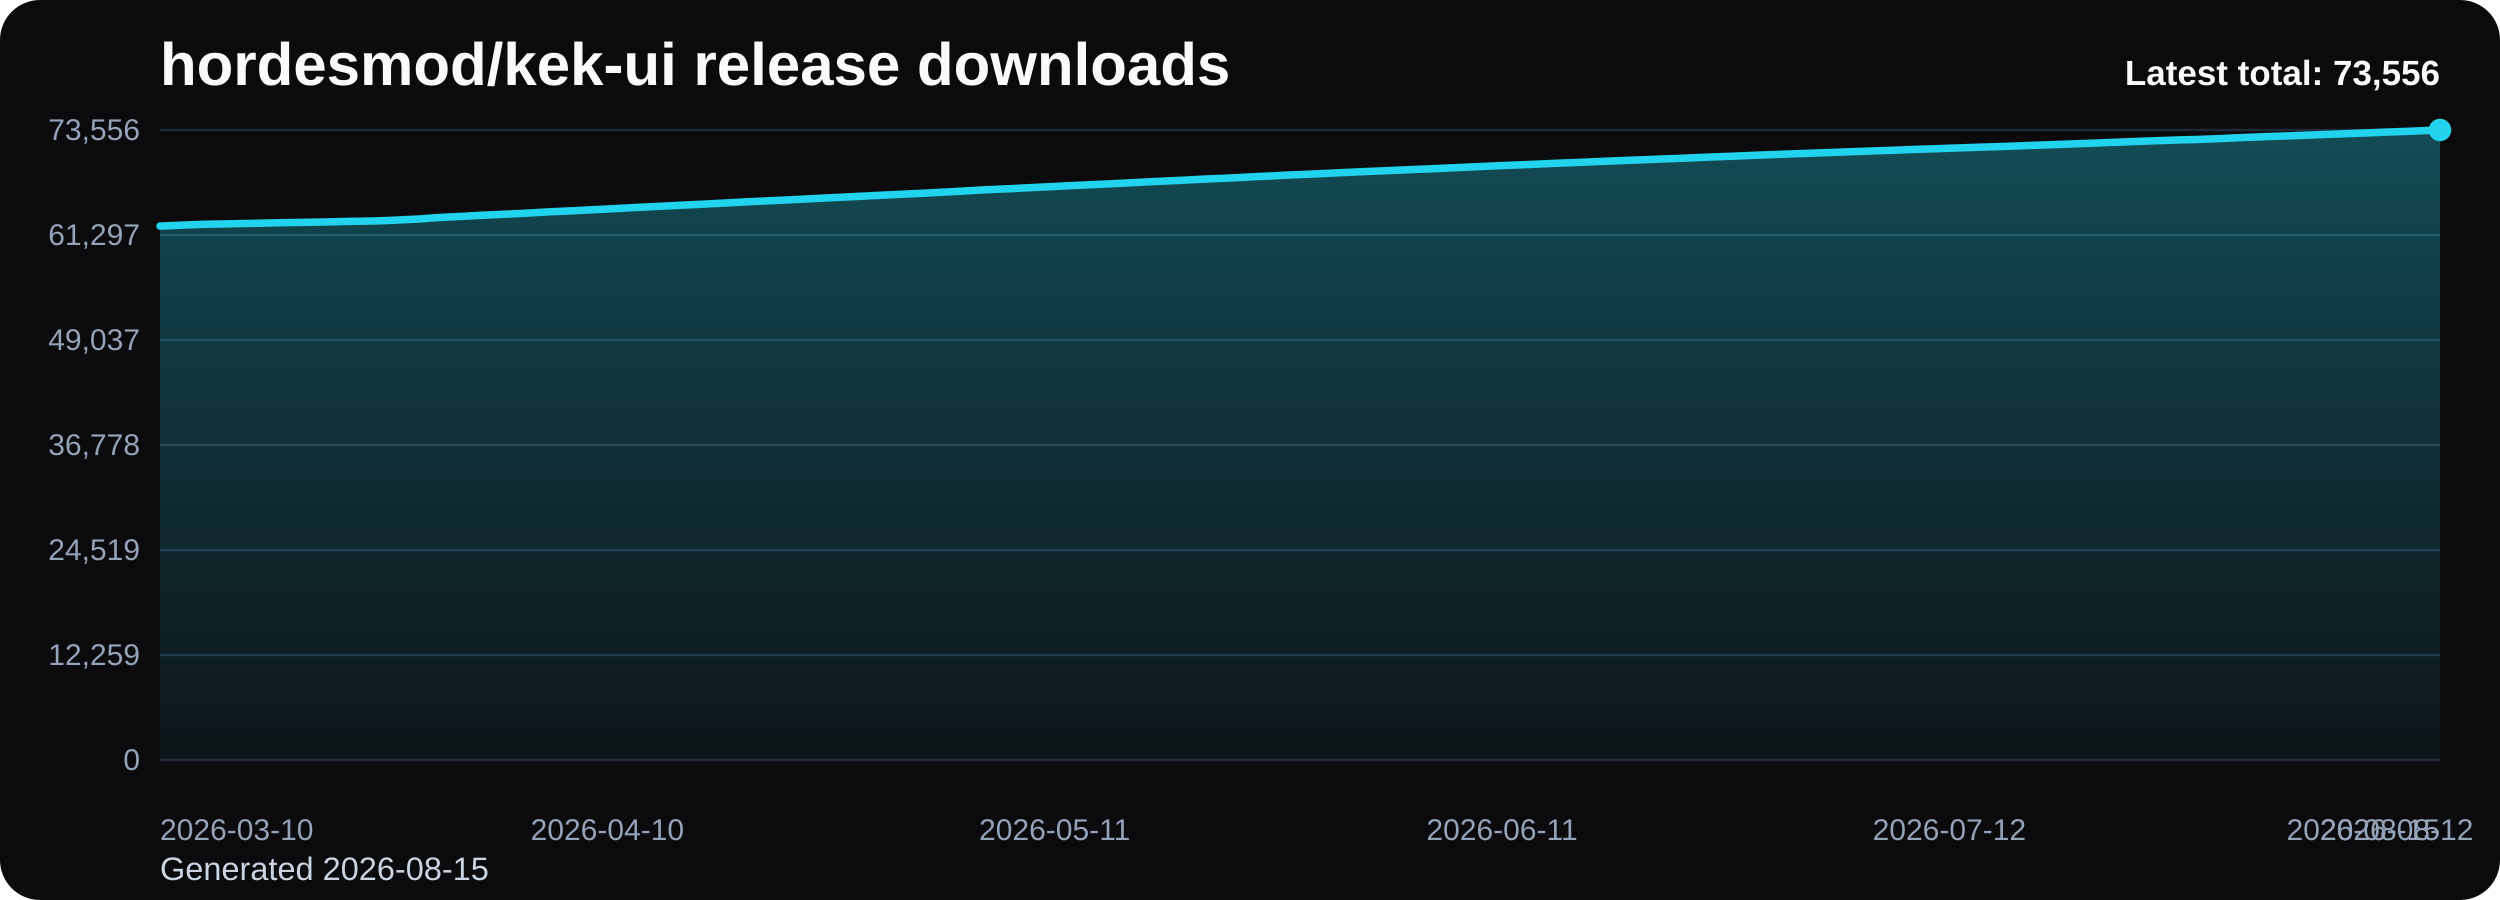
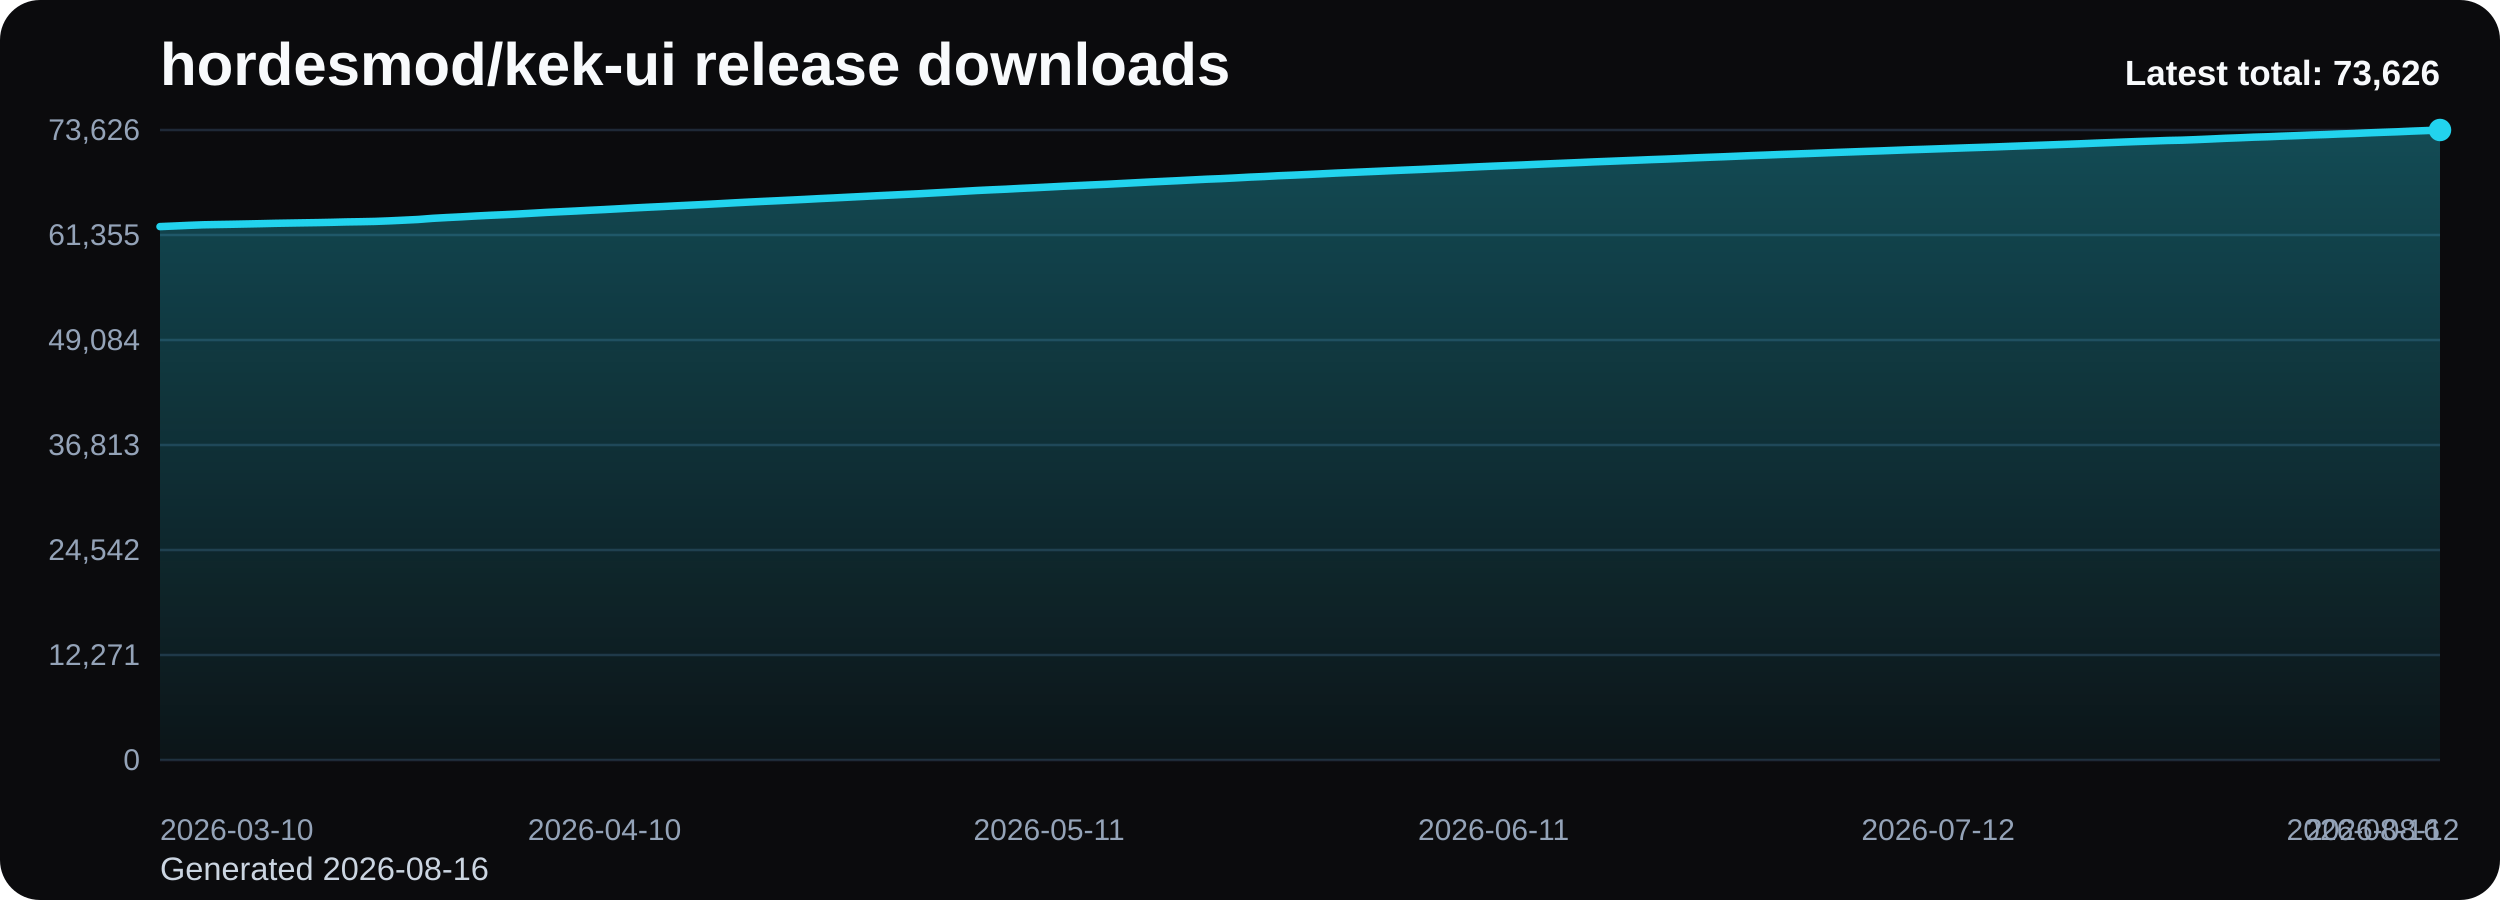
<svg xmlns="http://www.w3.org/2000/svg" viewBox="0 0 1000 360" role="img" aria-label="hordesmod/kek-ui release downloads chart">
  <defs>
    <linearGradient id="fill-total-trend-black" x1="0" y1="0" x2="0" y2="1">
      <stop offset="0%" stop-color="#22d3ee" stop-opacity="0.32" />
      <stop offset="100%" stop-color="#22d3ee" stop-opacity="0.05" />
    </linearGradient>
    <style>
      .bg { fill: #0b0b0d; }
      .title { font: 700 24px Arial, sans-serif; fill: #f8fafc; }
      .sub { font: 400 13px Arial, sans-serif; fill: #cbd5e1; }
      .grid { stroke: #1f2937; stroke-width: 1; }
      .axis { font: 400 12px Arial, sans-serif; fill: #94a3b8; }
      .line { fill: none; stroke: #22d3ee; stroke-width: 3; stroke-linecap: round; stroke-linejoin: round; }
      .dot { fill: #22d3ee; }
      .value { font: 600 11px Arial, sans-serif; fill: #cbd5e1; }
      .latest { font: 700 14px Arial, sans-serif; fill: #f8fafc; }
    </style>
  </defs>
  <rect class="bg" x="0" y="0" width="1000" height="360" rx="16" />
  <text class="title" x="64" y="34">hordesmod/kek-ui release downloads</text>
-   <text class="sub" x="64" y="352">Generated 2026-08-15</text>
+   <text class="sub" x="64" y="352">Generated 2026-08-16</text>
  <line x1="64" y1="52.00" x2="976" y2="52.00" class="grid" />
-   <text x="56" y="56.00" text-anchor="end" class="axis">73,556</text>
+   <text x="56" y="56.00" text-anchor="end" class="axis">73,626</text>
  <line x1="64" y1="94.00" x2="976" y2="94.00" class="grid" />
-   <text x="56" y="98.00" text-anchor="end" class="axis">61,297</text>
+   <text x="56" y="98.00" text-anchor="end" class="axis">61,355</text>
  <line x1="64" y1="136.00" x2="976" y2="136.00" class="grid" />
-   <text x="56" y="140.00" text-anchor="end" class="axis">49,037</text>
+   <text x="56" y="140.00" text-anchor="end" class="axis">49,084</text>
  <line x1="64" y1="178.00" x2="976" y2="178.00" class="grid" />
-   <text x="56" y="182.00" text-anchor="end" class="axis">36,778</text>
+   <text x="56" y="182.00" text-anchor="end" class="axis">36,813</text>
  <line x1="64" y1="220.00" x2="976" y2="220.00" class="grid" />
-   <text x="56" y="224.00" text-anchor="end" class="axis">24,519</text>
+   <text x="56" y="224.00" text-anchor="end" class="axis">24,542</text>
  <line x1="64" y1="262.00" x2="976" y2="262.00" class="grid" />
-   <text x="56" y="266.00" text-anchor="end" class="axis">12,259</text>
+   <text x="56" y="266.00" text-anchor="end" class="axis">12,271</text>
  <line x1="64" y1="304.00" x2="976" y2="304.00" class="grid" />
  <text x="56" y="308.00" text-anchor="end" class="axis">0</text>
-   <path d="M 64.00 304 L 64.00 90.43 L 69.77 90.20 L 75.54 89.94 L 81.32 89.72 L 87.09 89.61 L 92.86 89.50 L 98.63 89.39 L 104.41 89.27 L 110.18 89.12 L 115.95 89.02 L 121.72 88.93 L 127.49 88.83 L 133.27 88.71 L 139.04 88.56 L 144.81 88.47 L 150.58 88.36 L 156.35 88.14 L 162.13 87.86 L 167.90 87.59 L 173.67 87.13 L 179.44 86.81 L 185.22 86.53 L 190.99 86.20 L 196.76 85.92 L 202.53 85.66 L 208.30 85.38 L 214.08 85.06 L 219.85 84.73 L 225.62 84.46 L 231.39 84.19 L 237.16 83.89 L 242.94 83.61 L 248.71 83.30 L 254.48 82.98 L 260.25 82.69 L 266.03 82.42 L 271.80 82.11 L 277.57 81.84 L 283.34 81.56 L 289.11 81.25 L 294.89 80.94 L 300.66 80.64 L 306.43 80.36 L 312.20 80.10 L 317.97 79.82 L 323.75 79.53 L 329.52 79.23 L 335.29 78.96 L 341.06 78.66 L 346.84 78.38 L 352.61 78.09 L 358.38 77.81 L 364.15 77.53 L 369.92 77.27 L 375.70 76.94 L 381.47 76.64 L 387.24 76.31 L 393.01 75.97 L 398.78 75.71 L 404.56 75.45 L 410.33 75.15 L 416.10 74.87 L 421.87 74.58 L 427.65 74.28 L 433.42 74.02 L 439.19 73.74 L 444.96 73.49 L 450.73 73.19 L 456.51 72.89 L 462.28 72.59 L 468.05 72.32 L 473.82 72.05 L 479.59 71.75 L 485.37 71.46 L 491.14 71.24 L 496.91 70.95 L 502.68 70.63 L 508.46 70.38 L 514.23 70.07 L 520.00 69.84 L 525.77 69.58 L 531.54 69.31 L 537.32 69.02 L 543.09 68.76 L 548.86 68.51 L 554.63 68.27 L 560.41 68.01 L 566.18 67.77 L 571.95 67.54 L 577.72 67.27 L 583.49 67.01 L 589.27 66.74 L 595.04 66.48 L 600.81 66.22 L 606.58 66.00 L 612.35 65.76 L 618.13 65.50 L 623.90 65.26 L 629.67 65.03 L 635.44 64.79 L 641.22 64.53 L 646.99 64.30 L 652.76 64.07 L 658.53 63.85 L 664.30 63.61 L 670.08 63.41 L 675.85 63.18 L 681.62 62.91 L 687.39 62.69 L 693.16 62.48 L 698.94 62.24 L 704.71 62.00 L 710.48 61.79 L 716.25 61.56 L 722.03 61.36 L 727.80 61.15 L 733.57 60.94 L 739.34 60.72 L 745.11 60.52 L 750.89 60.31 L 756.66 60.12 L 762.43 59.89 L 768.20 59.68 L 773.97 59.50 L 779.75 59.29 L 785.52 59.10 L 791.29 58.89 L 797.06 58.72 L 802.84 58.53 L 808.61 58.31 L 814.38 58.10 L 820.15 57.89 L 825.92 57.68 L 831.70 57.46 L 837.47 57.26 L 843.24 57.02 L 849.01 56.80 L 854.78 56.57 L 860.56 56.35 L 866.33 56.17 L 872.10 55.95 L 877.87 55.83 L 883.65 55.61 L 889.42 55.37 L 895.19 55.10 L 900.96 54.88 L 906.73 54.63 L 912.51 54.46 L 918.28 54.23 L 924.05 54.02 L 929.82 53.78 L 935.59 53.59 L 941.37 53.36 L 947.14 53.16 L 952.91 52.90 L 958.68 52.69 L 964.46 52.48 L 970.23 52.22 L 976.00 52.00 L 976.00 304 Z" fill="url(#fill-total-trend-black)" />
-   <polyline class="line" points="64.00,90.43 69.77,90.20 75.54,89.94 81.32,89.72 87.09,89.61 92.86,89.50 98.63,89.39 104.41,89.27 110.18,89.12 115.95,89.02 121.72,88.93 127.49,88.83 133.27,88.71 139.04,88.56 144.81,88.47 150.58,88.36 156.35,88.14 162.13,87.86 167.90,87.59 173.67,87.13 179.44,86.81 185.22,86.53 190.99,86.20 196.76,85.92 202.53,85.66 208.30,85.38 214.08,85.06 219.85,84.73 225.62,84.46 231.39,84.19 237.16,83.89 242.94,83.61 248.71,83.30 254.48,82.98 260.25,82.69 266.03,82.42 271.80,82.11 277.57,81.84 283.34,81.56 289.11,81.25 294.89,80.94 300.66,80.64 306.43,80.36 312.20,80.10 317.97,79.82 323.75,79.53 329.52,79.23 335.29,78.96 341.06,78.66 346.84,78.38 352.61,78.09 358.38,77.81 364.15,77.53 369.92,77.27 375.70,76.94 381.47,76.64 387.24,76.31 393.01,75.97 398.78,75.71 404.56,75.45 410.33,75.15 416.10,74.87 421.87,74.58 427.65,74.28 433.42,74.02 439.19,73.74 444.96,73.49 450.73,73.19 456.51,72.89 462.28,72.59 468.05,72.32 473.82,72.05 479.59,71.75 485.37,71.46 491.14,71.24 496.91,70.95 502.68,70.63 508.46,70.38 514.23,70.07 520.00,69.84 525.77,69.58 531.54,69.31 537.32,69.02 543.09,68.76 548.86,68.51 554.63,68.27 560.41,68.01 566.18,67.77 571.95,67.54 577.72,67.27 583.49,67.01 589.27,66.74 595.04,66.48 600.81,66.22 606.58,66.00 612.35,65.76 618.13,65.50 623.90,65.26 629.67,65.03 635.44,64.79 641.22,64.53 646.99,64.30 652.76,64.07 658.53,63.85 664.30,63.61 670.08,63.41 675.85,63.18 681.62,62.91 687.39,62.69 693.16,62.48 698.94,62.24 704.71,62.00 710.48,61.79 716.25,61.56 722.03,61.36 727.80,61.15 733.57,60.94 739.34,60.72 745.11,60.52 750.89,60.31 756.66,60.12 762.43,59.89 768.20,59.68 773.97,59.50 779.75,59.29 785.52,59.10 791.29,58.89 797.06,58.72 802.84,58.53 808.61,58.31 814.38,58.10 820.15,57.89 825.92,57.68 831.70,57.46 837.47,57.26 843.24,57.02 849.01,56.80 854.78,56.57 860.56,56.35 866.33,56.17 872.10,55.95 877.87,55.83 883.65,55.61 889.42,55.37 895.19,55.10 900.96,54.88 906.73,54.63 912.51,54.46 918.28,54.23 924.05,54.02 929.82,53.78 935.59,53.59 941.37,53.36 947.14,53.16 952.91,52.90 958.68,52.69 964.46,52.48 970.23,52.22 976.00,52.00" />
+   <path d="M 64.00 304 L 64.00 90.64 L 69.74 90.40 L 75.47 90.14 L 81.21 89.92 L 86.94 89.81 L 92.68 89.71 L 98.42 89.59 L 104.15 89.47 L 109.89 89.33 L 115.62 89.23 L 121.36 89.13 L 127.09 89.04 L 132.83 88.92 L 138.57 88.77 L 144.30 88.68 L 150.04 88.56 L 155.77 88.34 L 161.51 88.07 L 167.25 87.79 L 172.98 87.34 L 178.72 87.02 L 184.45 86.74 L 190.19 86.41 L 195.92 86.12 L 201.66 85.87 L 207.40 85.59 L 213.13 85.27 L 218.87 84.94 L 224.60 84.67 L 230.34 84.40 L 236.08 84.10 L 241.81 83.82 L 247.55 83.51 L 253.28 83.19 L 259.02 82.90 L 264.75 82.63 L 270.49 82.33 L 276.23 82.05 L 281.96 81.77 L 287.70 81.47 L 293.43 81.15 L 299.17 80.85 L 304.91 80.57 L 310.64 80.31 L 316.38 80.03 L 322.11 79.75 L 327.85 79.44 L 333.58 79.17 L 339.32 78.88 L 345.06 78.59 L 350.79 78.30 L 356.53 78.03 L 362.26 77.75 L 368.00 77.48 L 373.74 77.16 L 379.47 76.85 L 385.21 76.52 L 390.94 76.19 L 396.68 75.92 L 402.42 75.67 L 408.15 75.36 L 413.89 75.09 L 419.62 74.80 L 425.36 74.50 L 431.09 74.23 L 436.83 73.96 L 442.57 73.71 L 448.30 73.41 L 454.04 73.11 L 459.77 72.81 L 465.51 72.54 L 471.25 72.27 L 476.98 71.97 L 482.72 71.68 L 488.45 71.46 L 494.19 71.17 L 499.92 70.85 L 505.66 70.61 L 511.40 70.29 L 517.13 70.06 L 522.87 69.80 L 528.60 69.53 L 534.34 69.24 L 540.08 68.99 L 545.81 68.74 L 551.55 68.49 L 557.28 68.23 L 563.02 67.99 L 568.75 67.76 L 574.49 67.49 L 580.23 67.24 L 585.96 66.97 L 591.70 66.70 L 597.43 66.45 L 603.17 66.22 L 608.91 65.99 L 614.64 65.73 L 620.38 65.49 L 626.11 65.25 L 631.85 65.01 L 637.58 64.75 L 643.32 64.53 L 649.06 64.30 L 654.79 64.08 L 660.53 63.84 L 666.26 63.64 L 672.00 63.40 L 677.74 63.14 L 683.47 62.92 L 689.21 62.71 L 694.94 62.47 L 700.68 62.23 L 706.42 62.02 L 712.15 61.79 L 717.89 61.59 L 723.62 61.39 L 729.36 61.17 L 735.09 60.95 L 740.83 60.75 L 746.57 60.54 L 752.30 60.35 L 758.04 60.13 L 763.77 59.91 L 769.51 59.73 L 775.25 59.53 L 780.98 59.33 L 786.72 59.13 L 792.45 58.95 L 798.19 58.76 L 803.92 58.54 L 809.66 58.33 L 815.40 58.12 L 821.13 57.91 L 826.87 57.70 L 832.60 57.49 L 838.34 57.25 L 844.08 57.03 L 849.81 56.80 L 855.55 56.59 L 861.28 56.40 L 867.02 56.19 L 872.75 56.07 L 878.49 55.85 L 884.23 55.60 L 889.96 55.33 L 895.70 55.12 L 901.43 54.87 L 907.17 54.70 L 912.91 54.46 L 918.64 54.26 L 924.38 54.02 L 930.11 53.83 L 935.85 53.59 L 941.58 53.40 L 947.32 53.14 L 953.06 52.92 L 958.79 52.72 L 964.53 52.46 L 970.26 52.24 L 976.00 52.00 L 976.00 304 Z" fill="url(#fill-total-trend-black)" />
+   <polyline class="line" points="64.00,90.64 69.74,90.40 75.47,90.14 81.21,89.92 86.94,89.81 92.68,89.71 98.42,89.59 104.15,89.47 109.89,89.33 115.62,89.23 121.36,89.13 127.09,89.04 132.83,88.92 138.57,88.77 144.30,88.68 150.04,88.56 155.77,88.34 161.51,88.07 167.25,87.79 172.98,87.34 178.72,87.02 184.45,86.74 190.19,86.41 195.92,86.12 201.66,85.87 207.40,85.59 213.13,85.27 218.87,84.94 224.60,84.67 230.34,84.40 236.08,84.10 241.81,83.82 247.55,83.51 253.28,83.19 259.02,82.90 264.75,82.63 270.49,82.33 276.23,82.05 281.96,81.77 287.70,81.47 293.43,81.15 299.17,80.85 304.91,80.57 310.64,80.31 316.38,80.03 322.11,79.75 327.85,79.44 333.58,79.17 339.32,78.88 345.06,78.59 350.79,78.30 356.53,78.03 362.26,77.75 368.00,77.48 373.74,77.16 379.47,76.85 385.21,76.52 390.94,76.19 396.68,75.92 402.42,75.67 408.15,75.36 413.89,75.09 419.62,74.80 425.36,74.50 431.09,74.23 436.83,73.96 442.57,73.71 448.30,73.41 454.04,73.11 459.77,72.81 465.51,72.54 471.25,72.27 476.98,71.97 482.72,71.68 488.45,71.46 494.19,71.17 499.92,70.85 505.66,70.61 511.40,70.29 517.13,70.06 522.87,69.80 528.60,69.53 534.34,69.24 540.08,68.99 545.81,68.74 551.55,68.49 557.28,68.23 563.02,67.99 568.75,67.76 574.49,67.49 580.23,67.24 585.96,66.97 591.70,66.70 597.43,66.45 603.17,66.22 608.91,65.99 614.64,65.73 620.38,65.49 626.11,65.25 631.85,65.01 637.58,64.75 643.32,64.53 649.06,64.30 654.79,64.08 660.53,63.84 666.26,63.64 672.00,63.40 677.74,63.14 683.47,62.92 689.21,62.71 694.94,62.47 700.68,62.23 706.42,62.02 712.15,61.79 717.89,61.59 723.62,61.39 729.36,61.17 735.09,60.95 740.83,60.75 746.57,60.54 752.30,60.35 758.04,60.13 763.77,59.91 769.51,59.73 775.25,59.53 780.98,59.33 786.72,59.13 792.45,58.95 798.19,58.76 803.92,58.54 809.66,58.33 815.40,58.12 821.13,57.91 826.87,57.70 832.60,57.49 838.34,57.25 844.08,57.03 849.81,56.80 855.55,56.59 861.28,56.40 867.02,56.19 872.75,56.07 878.49,55.85 884.23,55.60 889.96,55.33 895.70,55.12 901.43,54.87 907.17,54.70 912.91,54.46 918.64,54.26 924.38,54.02 930.11,53.83 935.85,53.59 941.58,53.40 947.32,53.14 953.06,52.92 958.79,52.72 964.53,52.46 970.26,52.24 976.00,52.00" />
  <circle class="dot" cx="976.00" cy="52.00" r="4.5" />
  <text class="axis" x="64.00" y="336" text-anchor="start">2026-03-10</text>
-   <text class="axis" x="242.94" y="336" text-anchor="middle">2026-04-10</text>
-   <text class="axis" x="421.87" y="336" text-anchor="middle">2026-05-11</text>
-   <text class="axis" x="600.81" y="336" text-anchor="middle">2026-06-11</text>
-   <text class="axis" x="779.75" y="336" text-anchor="middle">2026-07-12</text>
-   <text class="axis" x="958.68" y="336" text-anchor="middle">2026-08-12</text>
-   <text class="axis" x="976.00" y="336" text-anchor="end">2026-08-15</text>
-   <text class="latest" x="976" y="34" text-anchor="end">Latest total: 73,556</text>
+   <text class="axis" x="241.81" y="336" text-anchor="middle">2026-04-10</text>
+   <text class="axis" x="419.62" y="336" text-anchor="middle">2026-05-11</text>
+   <text class="axis" x="597.43" y="336" text-anchor="middle">2026-06-11</text>
+   <text class="axis" x="775.25" y="336" text-anchor="middle">2026-07-12</text>
+   <text class="axis" x="953.06" y="336" text-anchor="middle">2026-08-12</text>
+   <text class="axis" x="976.00" y="336" text-anchor="end">2026-08-16</text>
+   <text class="latest" x="976" y="34" text-anchor="end">Latest total: 73,626</text>
</svg>
